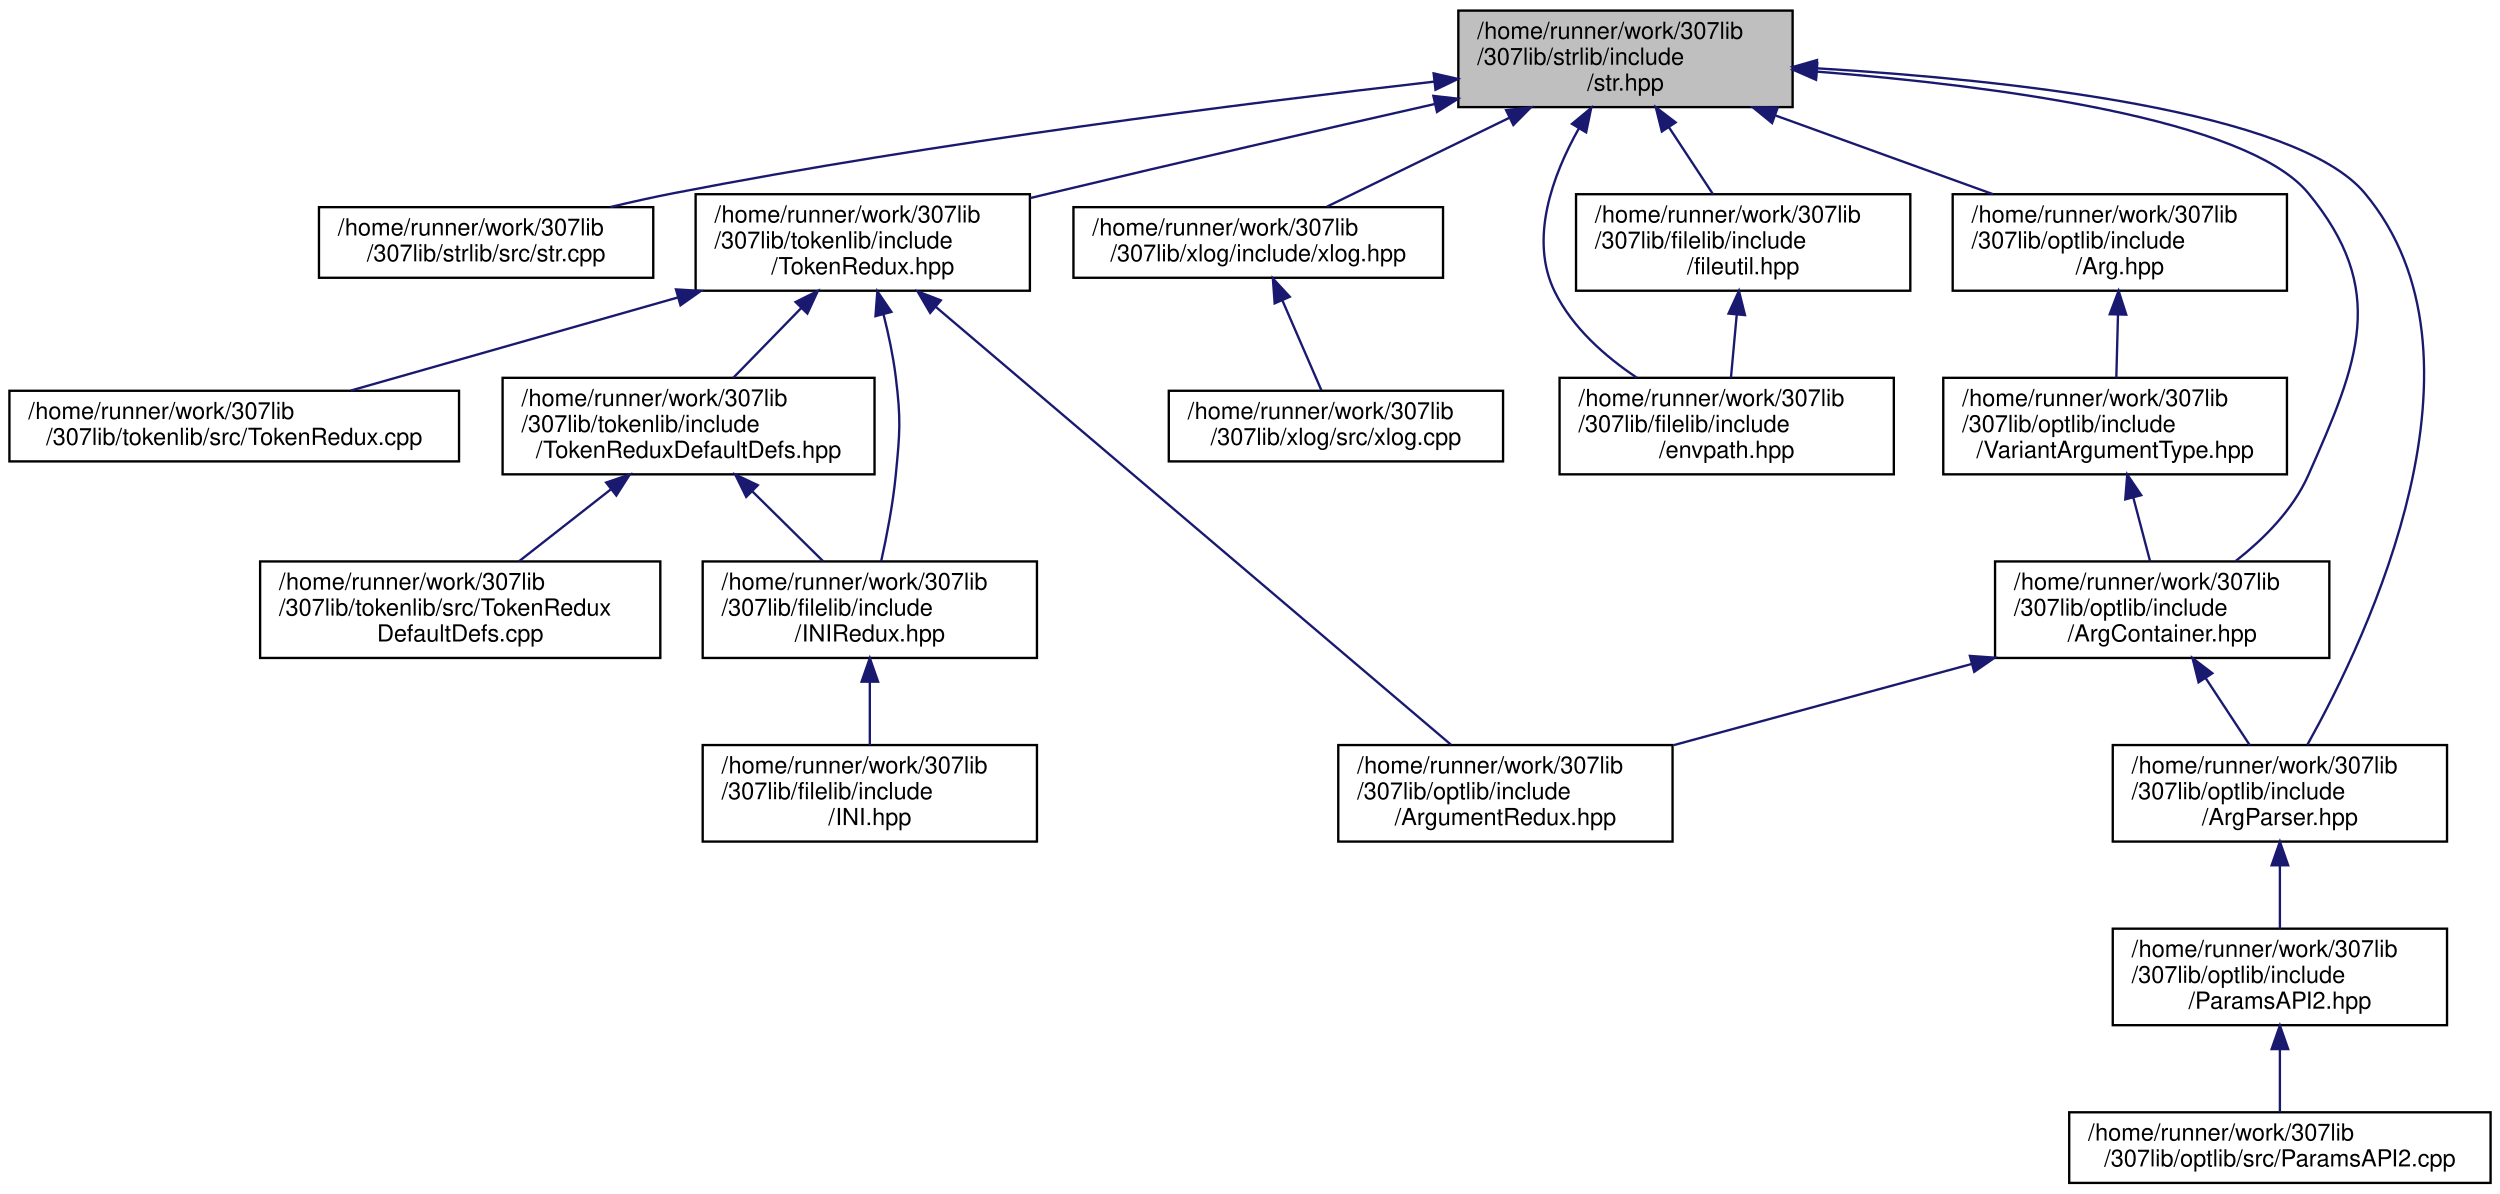
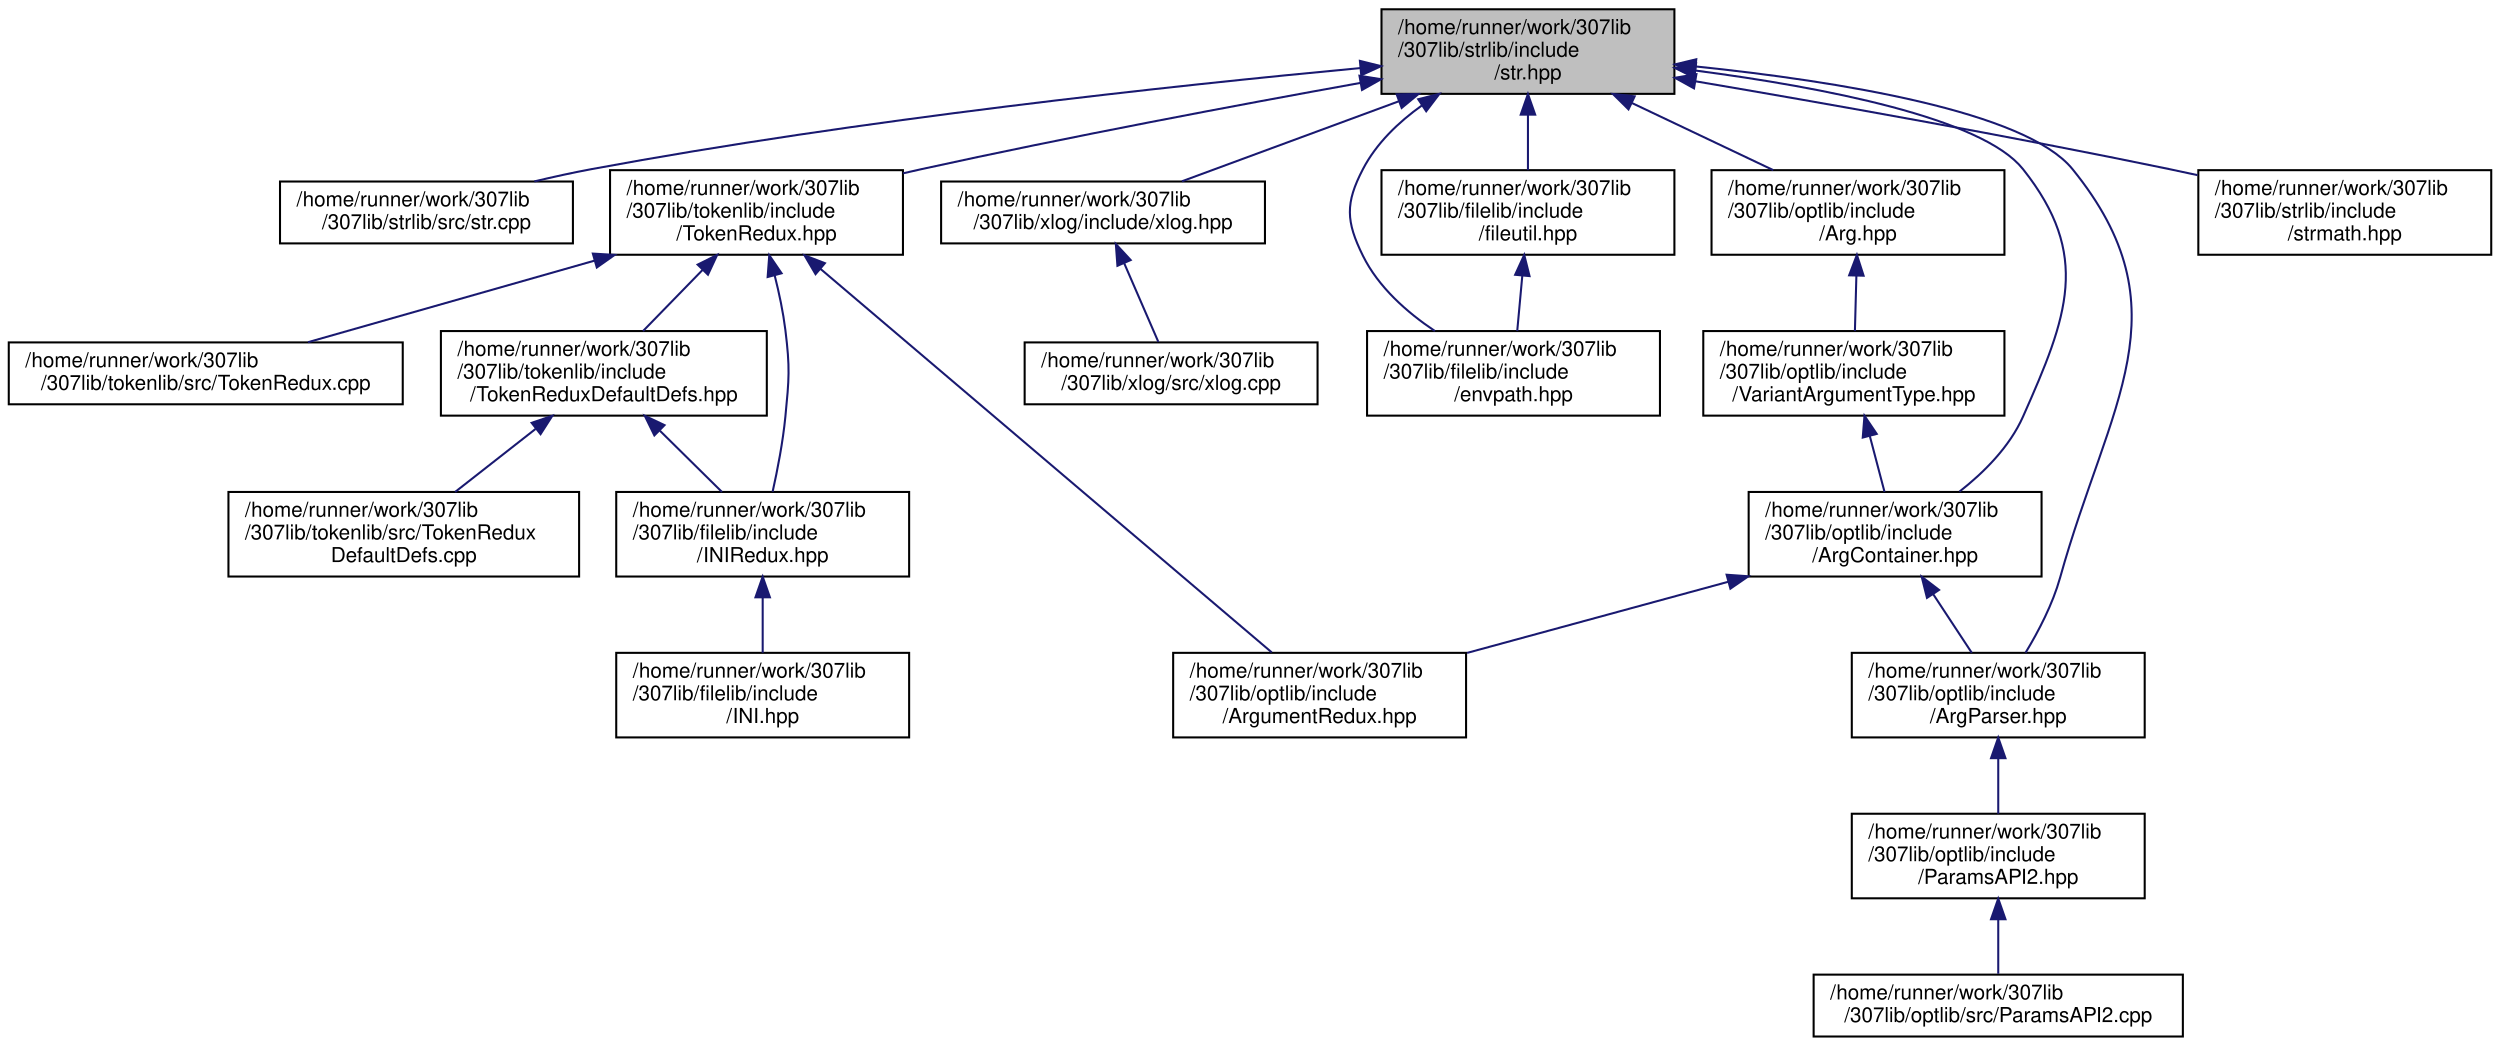
- <svg xmlns="http://www.w3.org/2000/svg" xmlns:xlink="http://www.w3.org/1999/xlink" width="1062pt" height="507pt" viewBox="0.00 0.00 1062.00 507.00">
+ <svg xmlns="http://www.w3.org/2000/svg" xmlns:xlink="http://www.w3.org/1999/xlink" width="1212pt" height="507pt" viewBox="0.00 0.00 1211.50 507.00">
  <g id="graph0" class="graph" transform="scale(1 1) rotate(0) translate(4 503)">
    <g id="node1" class="node">
      <g id="a_node1">
        <a xlink:title="Includes all of the str namespace extension headers, and additional functions related to string manip...">
-           <polygon fill="#bfbfbf" stroke="black" points="615.5,-457.5 615.5,-498.5 757.5,-498.5 757.5,-457.5 615.5,-457.5" />
-           <text text-anchor="start" x="623.5" y="-486.5" font-family="Helvetica,sans-Serif" font-size="10.00">/home/runner/work/307lib</text>
-           <text text-anchor="start" x="623.5" y="-475.5" font-family="Helvetica,sans-Serif" font-size="10.00">/307lib/strlib/include</text>
-           <text text-anchor="middle" x="686.5" y="-464.5" font-family="Helvetica,sans-Serif" font-size="10.00">/str.hpp</text>
+           <polygon fill="#bfbfbf" stroke="black" points="665.5,-457.5 665.5,-498.5 807.5,-498.5 807.5,-457.5 665.5,-457.5" />
+           <text text-anchor="start" x="673.5" y="-486.5" font-family="Helvetica,sans-Serif" font-size="10.00">/home/runner/work/307lib</text>
+           <text text-anchor="start" x="673.5" y="-475.5" font-family="Helvetica,sans-Serif" font-size="10.00">/307lib/strlib/include</text>
+           <text text-anchor="middle" x="736.5" y="-464.5" font-family="Helvetica,sans-Serif" font-size="10.00">/str.hpp</text>
        </a>
      </g>
    </g>
    <g id="node2" class="node">
      <g id="a_node2">
        <a xlink:href="str_8cpp.html" target="_top" xlink:title=" ">
          <polygon fill="none" stroke="black" points="131.5,-385 131.5,-415 273.5,-415 273.5,-385 131.5,-385" />
          <text text-anchor="start" x="139.5" y="-403" font-family="Helvetica,sans-Serif" font-size="10.00">/home/runner/work/307lib</text>
          <text text-anchor="middle" x="202.5" y="-392" font-family="Helvetica,sans-Serif" font-size="10.00">/307lib/strlib/src/str.cpp</text>
        </a>
      </g>
    </g>
    <g id="edge1" class="edge">
-       <path fill="none" stroke="midnightblue" d="M605.34,-468.34C523.46,-459 393.61,-442.53 282.5,-421 273.65,-419.28 264.3,-417.2 255.25,-415.04" />
-       <polygon fill="midnightblue" stroke="midnightblue" points="605,-471.83 615.33,-469.47 605.79,-464.87 605,-471.83" />
+       <path fill="none" stroke="midnightblue" d="M655.32,-470.01C564.13,-461.45 411.94,-445.07 282.5,-421 273.49,-419.32 263.99,-417.24 254.8,-415.05" />
+       <polygon fill="midnightblue" stroke="midnightblue" points="655.03,-473.49 665.31,-470.93 655.68,-466.52 655.03,-473.49" />
    </g>
    <g id="node3" class="node">
      <g id="a_node3">
        <a xlink:href="_token_redux_8hpp.html" target="_top" xlink:title="New tokenization &amp; parsing library providing superior abstraction capabilities and a much less confus...">
          <polygon fill="none" stroke="black" points="291.5,-379.5 291.5,-420.5 433.5,-420.5 433.5,-379.5 291.5,-379.5" />
          <text text-anchor="start" x="299.5" y="-408.5" font-family="Helvetica,sans-Serif" font-size="10.00">/home/runner/work/307lib</text>
          <text text-anchor="start" x="299.5" y="-397.5" font-family="Helvetica,sans-Serif" font-size="10.00">/307lib/tokenlib/include</text>
          <text text-anchor="middle" x="362.5" y="-386.5" font-family="Helvetica,sans-Serif" font-size="10.00">/TokenRedux.hpp</text>
        </a>
      </g>
    </g>
    <g id="edge2" class="edge">
-       <path fill="none" stroke="midnightblue" d="M605.48,-458.82C557.95,-448.05 496.76,-434.01 442.5,-421 439.58,-420.3 436.59,-419.58 433.58,-418.85" />
-       <polygon fill="midnightblue" stroke="midnightblue" points="604.89,-462.27 615.41,-461.07 606.43,-455.45 604.89,-462.27" />
+       <path fill="none" stroke="midnightblue" d="M655.24,-462.8C596.07,-452.15 514.1,-436.75 442.5,-421 439.56,-420.35 436.57,-419.68 433.55,-418.98" />
+       <polygon fill="midnightblue" stroke="midnightblue" points="654.82,-466.28 665.28,-464.6 656.05,-459.39 654.82,-466.28" />
    </g>
    <g id="node10" class="node">
      <g id="a_node10">
        <a xlink:href="xlog_8hpp.html" target="_top" xlink:title="Contains the xlog _(eXtensible LOG)_ namespace, a framework for implementing console logs into C++ pr...">
          <polygon fill="none" stroke="black" points="452,-385 452,-415 609,-415 609,-385 452,-385" />
          <text text-anchor="start" x="460" y="-403" font-family="Helvetica,sans-Serif" font-size="10.00">/home/runner/work/307lib</text>
          <text text-anchor="middle" x="530.5" y="-392" font-family="Helvetica,sans-Serif" font-size="10.00">/307lib/xlog/include/xlog.hpp</text>
        </a>
      </g>
    </g>
    <g id="edge10" class="edge">
-       <path fill="none" stroke="midnightblue" d="M637.18,-452.97C611.69,-440.55 581.46,-425.83 559.7,-415.23" />
-       <polygon fill="midnightblue" stroke="midnightblue" points="635.8,-456.19 646.33,-457.43 638.87,-449.9 635.8,-456.19" />
+       <path fill="none" stroke="midnightblue" d="M673.98,-453.93C639.67,-441.28 598.24,-425.99 568.74,-415.11" />
+       <polygon fill="midnightblue" stroke="midnightblue" points="672.86,-457.25 683.45,-457.43 675.28,-450.68 672.86,-457.25" />
    </g>
    <g id="node12" class="node">
      <g id="a_node12">
        <a xlink:href="envpath_8hpp.html" target="_top" xlink:title="Contains the PATH-variable-related functions of the env namespace.   Features   - env::getvar(&lt;var_na...">
          <polygon fill="none" stroke="black" points="658.5,-301.5 658.5,-342.5 800.5,-342.5 800.5,-301.5 658.5,-301.5" />
          <text text-anchor="start" x="666.5" y="-330.5" font-family="Helvetica,sans-Serif" font-size="10.00">/home/runner/work/307lib</text>
          <text text-anchor="start" x="666.5" y="-319.5" font-family="Helvetica,sans-Serif" font-size="10.00">/307lib/filelib/include</text>
          <text text-anchor="middle" x="729.5" y="-308.5" font-family="Helvetica,sans-Serif" font-size="10.00">/envpath.hpp</text>
        </a>
      </g>
    </g>
    <g id="edge12" class="edge">
-       <path fill="none" stroke="midnightblue" d="M666.72,-448.47C655.43,-428.41 645.51,-401.28 656.5,-379 663.99,-363.82 677.79,-351.6 691.4,-342.51" />
-       <polygon fill="midnightblue" stroke="midnightblue" points="663.79,-450.37 671.94,-457.14 669.79,-446.77 663.79,-450.37" />
+       <path fill="none" stroke="midnightblue" d="M685.13,-451.91C673.66,-443.73 662.99,-433.46 656.5,-421 647.88,-404.44 648.24,-395.74 656.5,-379 663.99,-363.82 677.79,-351.6 691.4,-342.51" />
+       <polygon fill="midnightblue" stroke="midnightblue" points="683.3,-454.89 693.57,-457.5 687.17,-449.06 683.3,-454.89" />
    </g>
    <g id="node13" class="node">
      <g id="a_node13">
        <a xlink:href="fileutil_8hpp.html" target="_top" xlink:title=" ">
          <polygon fill="none" stroke="black" points="665.5,-379.5 665.5,-420.5 807.5,-420.5 807.5,-379.5 665.5,-379.5" />
          <text text-anchor="start" x="673.5" y="-408.5" font-family="Helvetica,sans-Serif" font-size="10.00">/home/runner/work/307lib</text>
          <text text-anchor="start" x="673.5" y="-397.5" font-family="Helvetica,sans-Serif" font-size="10.00">/307lib/filelib/include</text>
          <text text-anchor="middle" x="736.5" y="-386.5" font-family="Helvetica,sans-Serif" font-size="10.00">/fileutil.hpp</text>
        </a>
      </g>
    </g>
    <g id="edge13" class="edge">
-       <path fill="none" stroke="midnightblue" d="M704.89,-449.05C711.13,-439.57 717.96,-429.18 723.67,-420.51" />
-       <polygon fill="midnightblue" stroke="midnightblue" points="701.95,-447.15 699.38,-457.43 707.8,-451 701.95,-447.15" />
+       <path fill="none" stroke="midnightblue" d="M736.5,-447.3C736.5,-438.3 736.5,-428.65 736.5,-420.51" />
+       <polygon fill="midnightblue" stroke="midnightblue" points="733,-447.43 736.5,-457.43 740,-447.43 733,-447.43" />
    </g>
    <g id="node14" class="node">
      <g id="a_node14">
        <a xlink:href="_arg_8hpp.html" target="_top" xlink:title=" ">
          <polygon fill="none" stroke="black" points="825.5,-379.5 825.5,-420.5 967.5,-420.5 967.5,-379.5 825.5,-379.5" />
          <text text-anchor="start" x="833.5" y="-408.5" font-family="Helvetica,sans-Serif" font-size="10.00">/home/runner/work/307lib</text>
          <text text-anchor="start" x="833.5" y="-397.5" font-family="Helvetica,sans-Serif" font-size="10.00">/307lib/optlib/include</text>
          <text text-anchor="middle" x="896.5" y="-386.5" font-family="Helvetica,sans-Serif" font-size="10.00">/Arg.hpp</text>
        </a>
      </g>
    </g>
    <g id="edge15" class="edge">
-       <path fill="none" stroke="midnightblue" d="M750.36,-453.89C779.84,-443.22 814.46,-430.69 842.6,-420.51" />
-       <polygon fill="midnightblue" stroke="midnightblue" points="748.79,-450.73 740.58,-457.43 751.17,-457.32 748.79,-450.73" />
+       <path fill="none" stroke="midnightblue" d="M786.92,-453.05C808.99,-442.57 834.55,-430.42 855.44,-420.51" />
+       <polygon fill="midnightblue" stroke="midnightblue" points="785.24,-449.98 777.7,-457.43 788.24,-456.3 785.24,-449.98" />
    </g>
    <g id="node16" class="node">
      <g id="a_node16">
        <a xlink:href="_arg_container_8hpp.html" target="_top" xlink:title=" ">
          <polygon fill="none" stroke="black" points="843.5,-223.5 843.5,-264.5 985.5,-264.5 985.5,-223.5 843.5,-223.5" />
          <text text-anchor="start" x="851.5" y="-252.5" font-family="Helvetica,sans-Serif" font-size="10.00">/home/runner/work/307lib</text>
          <text text-anchor="start" x="851.5" y="-241.5" font-family="Helvetica,sans-Serif" font-size="10.00">/307lib/optlib/include</text>
          <text text-anchor="middle" x="914.5" y="-230.5" font-family="Helvetica,sans-Serif" font-size="10.00">/ArgContainer.hpp</text>
        </a>
      </g>
    </g>
    <g id="edge22" class="edge">
-       <path fill="none" stroke="midnightblue" d="M767.84,-472.58C844.19,-466.53 950.46,-452.56 976.5,-421 1010.45,-379.87 998.15,-349.74 976.5,-301 970.02,-286.42 957.66,-274.03 945.67,-264.64" />
-       <polygon fill="midnightblue" stroke="midnightblue" points="767.45,-469.1 757.74,-473.35 767.98,-476.08 767.45,-469.1" />
+       <path fill="none" stroke="midnightblue" d="M817.79,-468.79C879.42,-460.69 956.79,-445.84 976.5,-421 1009.65,-379.22 998.15,-349.74 976.5,-301 970.02,-286.42 957.66,-274.03 945.67,-264.64" />
+       <polygon fill="midnightblue" stroke="midnightblue" points="817.13,-465.35 807.65,-470.08 818.01,-472.29 817.13,-465.35" />
    </g>
    <g id="node17" class="node">
      <g id="a_node17">
        <a xlink:href="_arg_parser_8hpp.html" target="_top" xlink:title=" ">
          <polygon fill="none" stroke="black" points="893.5,-145.5 893.5,-186.5 1035.5,-186.5 1035.5,-145.5 893.5,-145.5" />
          <text text-anchor="start" x="901.5" y="-174.5" font-family="Helvetica,sans-Serif" font-size="10.00">/home/runner/work/307lib</text>
          <text text-anchor="start" x="901.5" y="-163.5" font-family="Helvetica,sans-Serif" font-size="10.00">/307lib/optlib/include</text>
          <text text-anchor="middle" x="964.5" y="-152.5" font-family="Helvetica,sans-Serif" font-size="10.00">/ArgParser.hpp</text>
        </a>
      </g>
    </g>
    <g id="edge23" class="edge">
-       <path fill="none" stroke="midnightblue" d="M767.85,-473.98C850.81,-468.99 971.36,-455.79 1000.5,-421 1058.4,-351.85 1002.18,-233.17 976.15,-186.58" />
-       <polygon fill="midnightblue" stroke="midnightblue" points="767.46,-470.5 757.67,-474.56 767.86,-477.49 767.46,-470.5" />
+       <path fill="none" stroke="midnightblue" d="M817.79,-470.79C886.67,-463.64 977.77,-449.06 1000.5,-421 1055.92,-352.59 1018.11,-307.81 994.5,-223 990.92,-210.14 984.02,-196.93 977.74,-186.57" />
+       <polygon fill="midnightblue" stroke="midnightblue" points="817.4,-467.31 807.8,-471.79 818.1,-474.27 817.4,-467.31" />
+     </g>
+     <g id="node20" class="node">
+       <g id="a_node20">
+         <a xlink:href="strmath_8hpp.html" target="_top" xlink:title="Contains functions for performing mathematics conversions &amp; calculations on strings....">
+           <polygon fill="none" stroke="black" points="1061.5,-379.5 1061.5,-420.5 1203.5,-420.5 1203.5,-379.5 1061.5,-379.5" />
+           <text text-anchor="start" x="1069.5" y="-408.5" font-family="Helvetica,sans-Serif" font-size="10.00">/home/runner/work/307lib</text>
+           <text text-anchor="start" x="1069.5" y="-397.5" font-family="Helvetica,sans-Serif" font-size="10.00">/307lib/strlib/include</text>
+           <text text-anchor="middle" x="1132.5" y="-386.5" font-family="Helvetica,sans-Serif" font-size="10.00">/strmath.hpp</text>
+         </a>
+       </g>
+     </g>
+     <g id="edge24" class="edge">
+       <path fill="none" stroke="midnightblue" d="M817.59,-463.61C880.48,-452.93 969.74,-437.14 1047.5,-421 1051.95,-420.08 1056.53,-419.09 1061.14,-418.08" />
+       <polygon fill="midnightblue" stroke="midnightblue" points="817.01,-460.16 807.73,-465.28 818.17,-467.06 817.01,-460.16" />
    </g>
    <g id="node4" class="node">
      <g id="a_node4">
        <a xlink:href="_token_redux_8cpp.html" target="_top" xlink:title=" ">
          <polygon fill="none" stroke="black" points="0,-307 0,-337 191,-337 191,-307 0,-307" />
          <text text-anchor="start" x="8" y="-325" font-family="Helvetica,sans-Serif" font-size="10.00">/home/runner/work/307lib</text>
          <text text-anchor="middle" x="95.5" y="-314" font-family="Helvetica,sans-Serif" font-size="10.00">/307lib/tokenlib/src/TokenRedux.cpp</text>
        </a>
      </g>
    </g>
    <g id="edge3" class="edge">
      <path fill="none" stroke="midnightblue" d="M284.02,-376.66C239.07,-363.87 184.03,-348.2 145.06,-337.11" />
      <polygon fill="midnightblue" stroke="midnightblue" points="283.16,-380.06 293.74,-379.43 285.08,-373.32 283.16,-380.06" />
    </g>
    <g id="node5" class="node">
      <g id="a_node5">
        <a xlink:href="_token_redux_default_defs_8hpp.html" target="_top" xlink:title="Provides the legacy tokenization types for use with the new API, as well as an example of implementin...">
          <polygon fill="none" stroke="black" points="209.5,-301.5 209.5,-342.5 367.5,-342.5 367.5,-301.5 209.5,-301.5" />
          <text text-anchor="start" x="217.5" y="-330.5" font-family="Helvetica,sans-Serif" font-size="10.00">/home/runner/work/307lib</text>
          <text text-anchor="start" x="217.5" y="-319.5" font-family="Helvetica,sans-Serif" font-size="10.00">/307lib/tokenlib/include</text>
          <text text-anchor="middle" x="288.5" y="-308.5" font-family="Helvetica,sans-Serif" font-size="10.00">/TokenReduxDefaultDefs.hpp</text>
        </a>
      </g>
    </g>
    <g id="edge4" class="edge">
      <path fill="none" stroke="midnightblue" d="M336.41,-372.2C326.88,-362.42 316.29,-351.54 307.49,-342.51" />
      <polygon fill="midnightblue" stroke="midnightblue" points="333.96,-374.71 343.44,-379.43 338.97,-369.82 333.96,-374.71" />
    </g>
    <g id="node7" class="node">
      <g id="a_node7">
        <a xlink:href="_i_n_i_redux_8hpp.html" target="_top" xlink:title=" ">
          <polygon fill="none" stroke="black" points="294.5,-223.5 294.5,-264.5 436.5,-264.5 436.5,-223.5 294.5,-223.5" />
          <text text-anchor="start" x="302.5" y="-252.5" font-family="Helvetica,sans-Serif" font-size="10.00">/home/runner/work/307lib</text>
          <text text-anchor="start" x="302.5" y="-241.5" font-family="Helvetica,sans-Serif" font-size="10.00">/307lib/filelib/include</text>
          <text text-anchor="middle" x="365.5" y="-230.5" font-family="Helvetica,sans-Serif" font-size="10.00">/INIRedux.hpp</text>
        </a>
      </g>
    </g>
    <g id="edge8" class="edge">
      <path fill="none" stroke="midnightblue" d="M371.32,-369.45C373.46,-360.99 375.43,-351.7 376.5,-343 378.78,-324.47 378.31,-319.58 376.5,-301 375.31,-288.77 372.69,-275.25 370.31,-264.56" />
      <polygon fill="midnightblue" stroke="midnightblue" points="367.9,-368.7 368.69,-379.27 374.66,-370.51 367.9,-368.7" />
    </g>
    <g id="node9" class="node">
      <g id="a_node9">
        <a xlink:href="_argument_redux_8hpp.html" target="_top" xlink:title=" ">
          <polygon fill="none" stroke="black" points="564.5,-145.5 564.5,-186.5 706.5,-186.5 706.5,-145.5 564.5,-145.5" />
          <text text-anchor="start" x="572.5" y="-174.5" font-family="Helvetica,sans-Serif" font-size="10.00">/home/runner/work/307lib</text>
          <text text-anchor="start" x="572.5" y="-163.5" font-family="Helvetica,sans-Serif" font-size="10.00">/307lib/optlib/include</text>
          <text text-anchor="middle" x="635.5" y="-152.5" font-family="Helvetica,sans-Serif" font-size="10.00">/ArgumentRedux.hpp</text>
        </a>
      </g>
    </g>
    <g id="edge9" class="edge">
      <path fill="none" stroke="midnightblue" d="M393.49,-372.67C448.76,-325.69 563.18,-228.46 612.28,-186.73" />
      <polygon fill="midnightblue" stroke="midnightblue" points="391.13,-370.08 385.78,-379.22 395.66,-375.41 391.13,-370.08" />
    </g>
    <g id="node6" class="node">
      <g id="a_node6">
        <a xlink:href="_token_redux_default_defs_8cpp.html" target="_top" xlink:title=" ">
          <polygon fill="none" stroke="black" points="106.5,-223.5 106.5,-264.5 276.5,-264.5 276.5,-223.5 106.5,-223.5" />
          <text text-anchor="start" x="114.5" y="-252.5" font-family="Helvetica,sans-Serif" font-size="10.00">/home/runner/work/307lib</text>
          <text text-anchor="start" x="114.5" y="-241.5" font-family="Helvetica,sans-Serif" font-size="10.00">/307lib/tokenlib/src/TokenRedux</text>
          <text text-anchor="middle" x="191.5" y="-230.5" font-family="Helvetica,sans-Serif" font-size="10.00">DefaultDefs.cpp</text>
        </a>
      </g>
    </g>
    <g id="edge5" class="edge">
      <path fill="none" stroke="midnightblue" d="M255.4,-295.06C242.63,-285.06 228.26,-273.8 216.4,-264.51" />
      <polygon fill="midnightblue" stroke="midnightblue" points="253.49,-298.02 263.52,-301.43 257.81,-292.51 253.49,-298.02" />
    </g>
    <g id="edge6" class="edge">
      <path fill="none" stroke="midnightblue" d="M315.65,-294.2C325.57,-284.42 336.59,-273.54 345.74,-264.51" />
      <polygon fill="midnightblue" stroke="midnightblue" points="312.99,-291.91 308.33,-301.43 317.91,-296.89 312.99,-291.91" />
    </g>
    <g id="node8" class="node">
      <g id="a_node8">
        <a xlink:href="_i_n_i_8hpp.html" target="_top" xlink:title=" ">
          <polygon fill="none" stroke="black" points="294.5,-145.5 294.5,-186.5 436.5,-186.5 436.5,-145.5 294.5,-145.5" />
          <text text-anchor="start" x="302.5" y="-174.5" font-family="Helvetica,sans-Serif" font-size="10.00">/home/runner/work/307lib</text>
          <text text-anchor="start" x="302.5" y="-163.5" font-family="Helvetica,sans-Serif" font-size="10.00">/307lib/filelib/include</text>
          <text text-anchor="middle" x="365.5" y="-152.5" font-family="Helvetica,sans-Serif" font-size="10.00">/INI.hpp</text>
        </a>
      </g>
    </g>
    <g id="edge7" class="edge">
      <path fill="none" stroke="midnightblue" d="M365.5,-213.3C365.5,-204.3 365.5,-194.65 365.5,-186.51" />
      <polygon fill="midnightblue" stroke="midnightblue" points="362,-213.43 365.5,-223.43 369,-213.43 362,-213.43" />
    </g>
    <g id="node11" class="node">
      <g id="a_node11">
        <a xlink:href="xlog_8cpp.html" target="_top" xlink:title=" ">
          <polygon fill="none" stroke="black" points="492.5,-307 492.5,-337 634.5,-337 634.5,-307 492.5,-307" />
          <text text-anchor="start" x="500.5" y="-325" font-family="Helvetica,sans-Serif" font-size="10.00">/home/runner/work/307lib</text>
          <text text-anchor="middle" x="563.5" y="-314" font-family="Helvetica,sans-Serif" font-size="10.00">/307lib/xlog/src/xlog.cpp</text>
        </a>
      </g>
    </g>
    <g id="edge11" class="edge">
      <path fill="none" stroke="midnightblue" d="M540.78,-375.33C546.2,-362.85 552.67,-347.94 557.32,-337.23" />
      <polygon fill="midnightblue" stroke="midnightblue" points="537.48,-374.14 536.71,-384.7 543.9,-376.93 537.48,-374.14" />
    </g>
    <g id="edge14" class="edge">
      <path fill="none" stroke="midnightblue" d="M733.76,-369.3C732.94,-360.3 732.05,-350.65 731.3,-342.51" />
      <polygon fill="midnightblue" stroke="midnightblue" points="730.29,-369.79 734.7,-379.43 737.27,-369.15 730.29,-369.79" />
    </g>
    <g id="node15" class="node">
      <g id="a_node15">
        <a xlink:href="_variant_argument_type_8hpp.html" target="_top" xlink:title="Contains the VariantArgumentType type definition, as well as the Index struct &amp; the get functions for...">
          <polygon fill="none" stroke="black" points="821.5,-301.5 821.5,-342.5 967.5,-342.5 967.5,-301.5 821.5,-301.5" />
          <text text-anchor="start" x="829.5" y="-330.5" font-family="Helvetica,sans-Serif" font-size="10.00">/home/runner/work/307lib</text>
          <text text-anchor="start" x="829.5" y="-319.5" font-family="Helvetica,sans-Serif" font-size="10.00">/307lib/optlib/include</text>
          <text text-anchor="middle" x="894.5" y="-308.5" font-family="Helvetica,sans-Serif" font-size="10.00">/VariantArgumentType.hpp</text>
        </a>
      </g>
    </g>
    <g id="edge16" class="edge">
      <path fill="none" stroke="midnightblue" d="M895.72,-369.3C895.48,-360.3 895.23,-350.65 895.01,-342.51" />
      <polygon fill="midnightblue" stroke="midnightblue" points="892.22,-369.52 895.98,-379.43 899.22,-369.34 892.22,-369.52" />
    </g>
    <g id="edge17" class="edge">
      <path fill="none" stroke="midnightblue" d="M902.24,-291.59C904.63,-282.51 907.2,-272.74 909.37,-264.51" />
      <polygon fill="midnightblue" stroke="midnightblue" points="898.81,-290.87 899.65,-301.43 905.58,-292.65 898.81,-290.87" />
    </g>
    <g id="edge21" class="edge">
      <path fill="none" stroke="midnightblue" d="M833.64,-220.97C793.59,-210.06 745.67,-197.01 706.98,-186.47" />
      <polygon fill="midnightblue" stroke="midnightblue" points="832.81,-224.37 843.37,-223.63 834.65,-217.62 832.81,-224.37" />
    </g>
    <g id="edge18" class="edge">
      <path fill="none" stroke="midnightblue" d="M932.89,-215.05C939.13,-205.57 945.96,-195.18 951.67,-186.51" />
      <polygon fill="midnightblue" stroke="midnightblue" points="929.95,-213.15 927.38,-223.43 935.8,-217 929.95,-213.15" />
    </g>
    <g id="node18" class="node">
      <g id="a_node18">
        <a xlink:href="_params_a_p_i2_8hpp.html" target="_top" xlink:title=" ">
          <polygon fill="none" stroke="black" points="893.5,-67.5 893.5,-108.5 1035.5,-108.5 1035.5,-67.5 893.5,-67.5" />
          <text text-anchor="start" x="901.5" y="-96.5" font-family="Helvetica,sans-Serif" font-size="10.00">/home/runner/work/307lib</text>
          <text text-anchor="start" x="901.5" y="-85.5" font-family="Helvetica,sans-Serif" font-size="10.00">/307lib/optlib/include</text>
          <text text-anchor="middle" x="964.5" y="-74.5" font-family="Helvetica,sans-Serif" font-size="10.00">/ParamsAPI2.hpp</text>
        </a>
      </g>
    </g>
    <g id="edge19" class="edge">
      <path fill="none" stroke="midnightblue" d="M964.5,-135.3C964.5,-126.3 964.5,-116.65 964.5,-108.51" />
      <polygon fill="midnightblue" stroke="midnightblue" points="961,-135.43 964.5,-145.43 968,-135.43 961,-135.43" />
    </g>
    <g id="node19" class="node">
      <g id="a_node19">
        <a xlink:href="_params_a_p_i2_8cpp.html" target="_top" xlink:title=" ">
          <polygon fill="none" stroke="black" points="875,-0.5 875,-30.5 1054,-30.5 1054,-0.5 875,-0.5" />
          <text text-anchor="start" x="883" y="-18.5" font-family="Helvetica,sans-Serif" font-size="10.00">/home/runner/work/307lib</text>
          <text text-anchor="middle" x="964.5" y="-7.5" font-family="Helvetica,sans-Serif" font-size="10.00">/307lib/optlib/src/ParamsAPI2.cpp</text>
        </a>
      </g>
    </g>
    <g id="edge20" class="edge">
      <path fill="none" stroke="midnightblue" d="M964.5,-57.08C964.5,-48.01 964.5,-38.45 964.5,-30.89" />
      <polygon fill="midnightblue" stroke="midnightblue" points="961,-57.36 964.5,-67.36 968,-57.36 961,-57.36" />
    </g>
  </g>
</svg>
